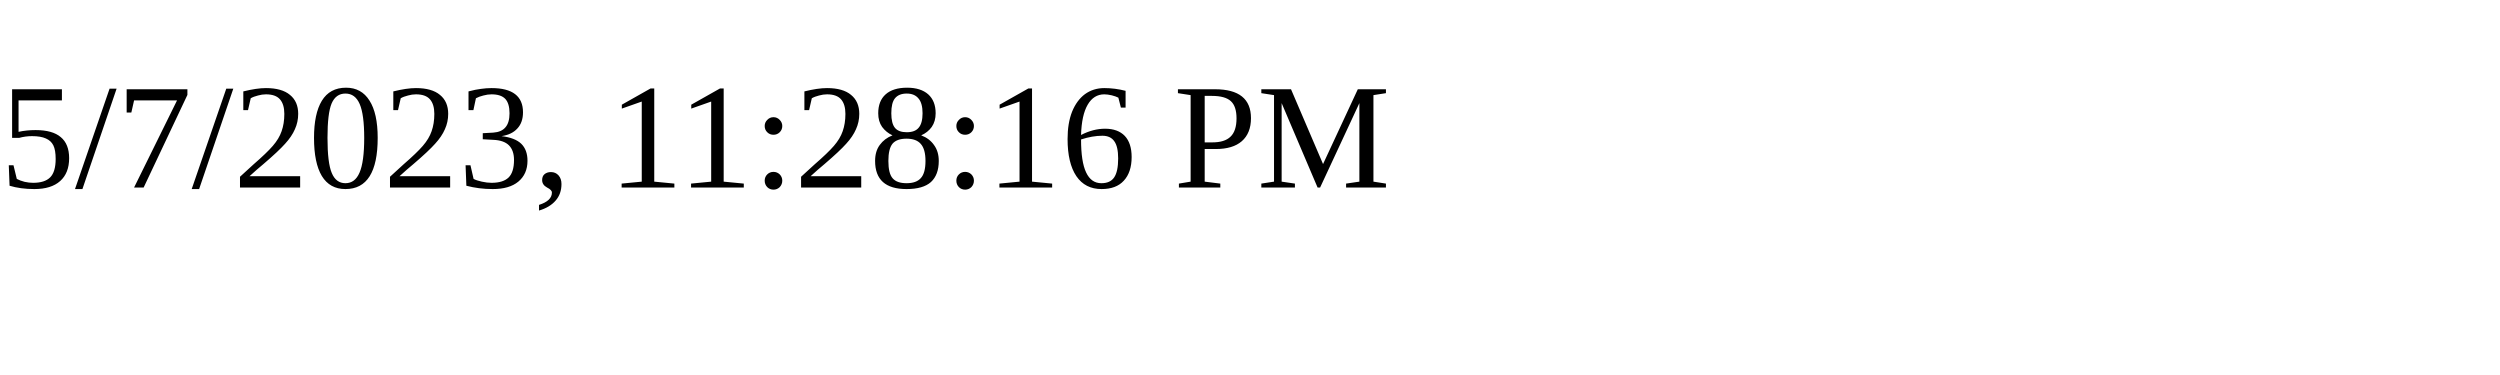
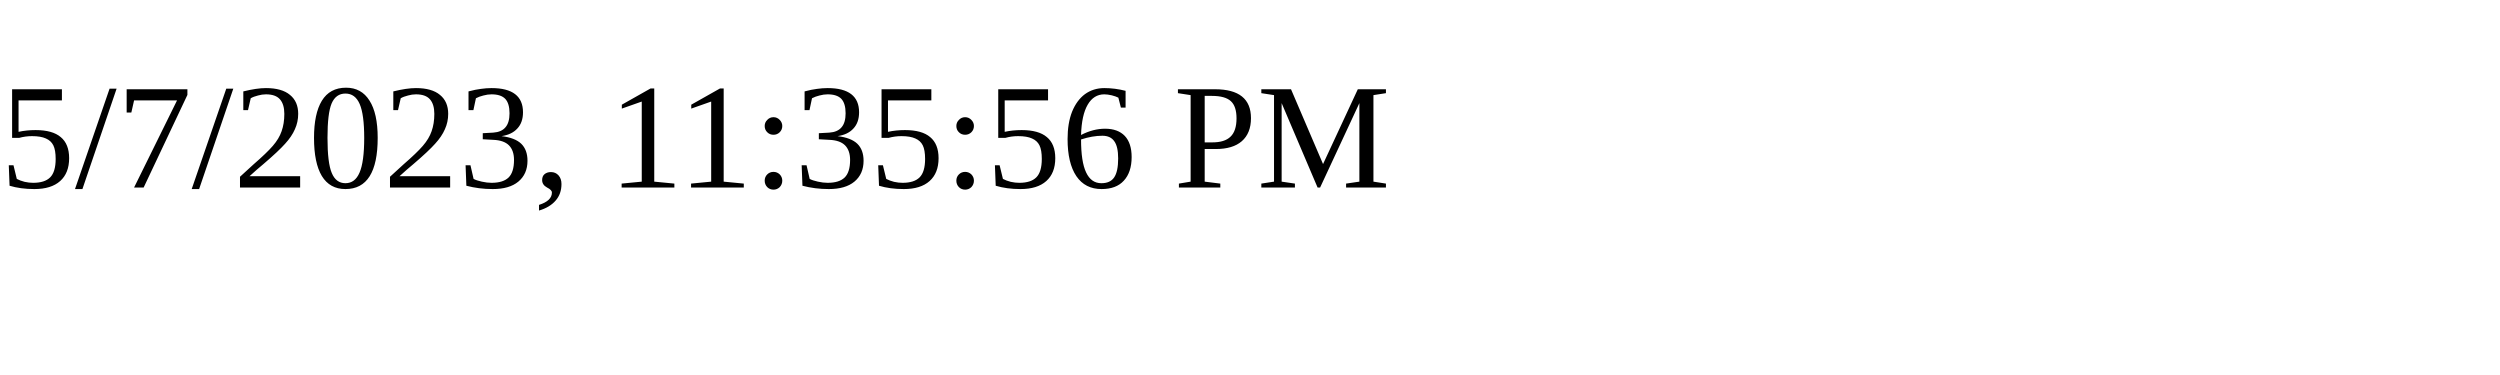
<svg xmlns="http://www.w3.org/2000/svg" height="30" width="200">
-   <text x="0" y="15">5/7/2023, 11:28:16 PM</text>
+   <text x="0" y="15">5/7/2023, 11:35:56 PM</text>
</svg>
